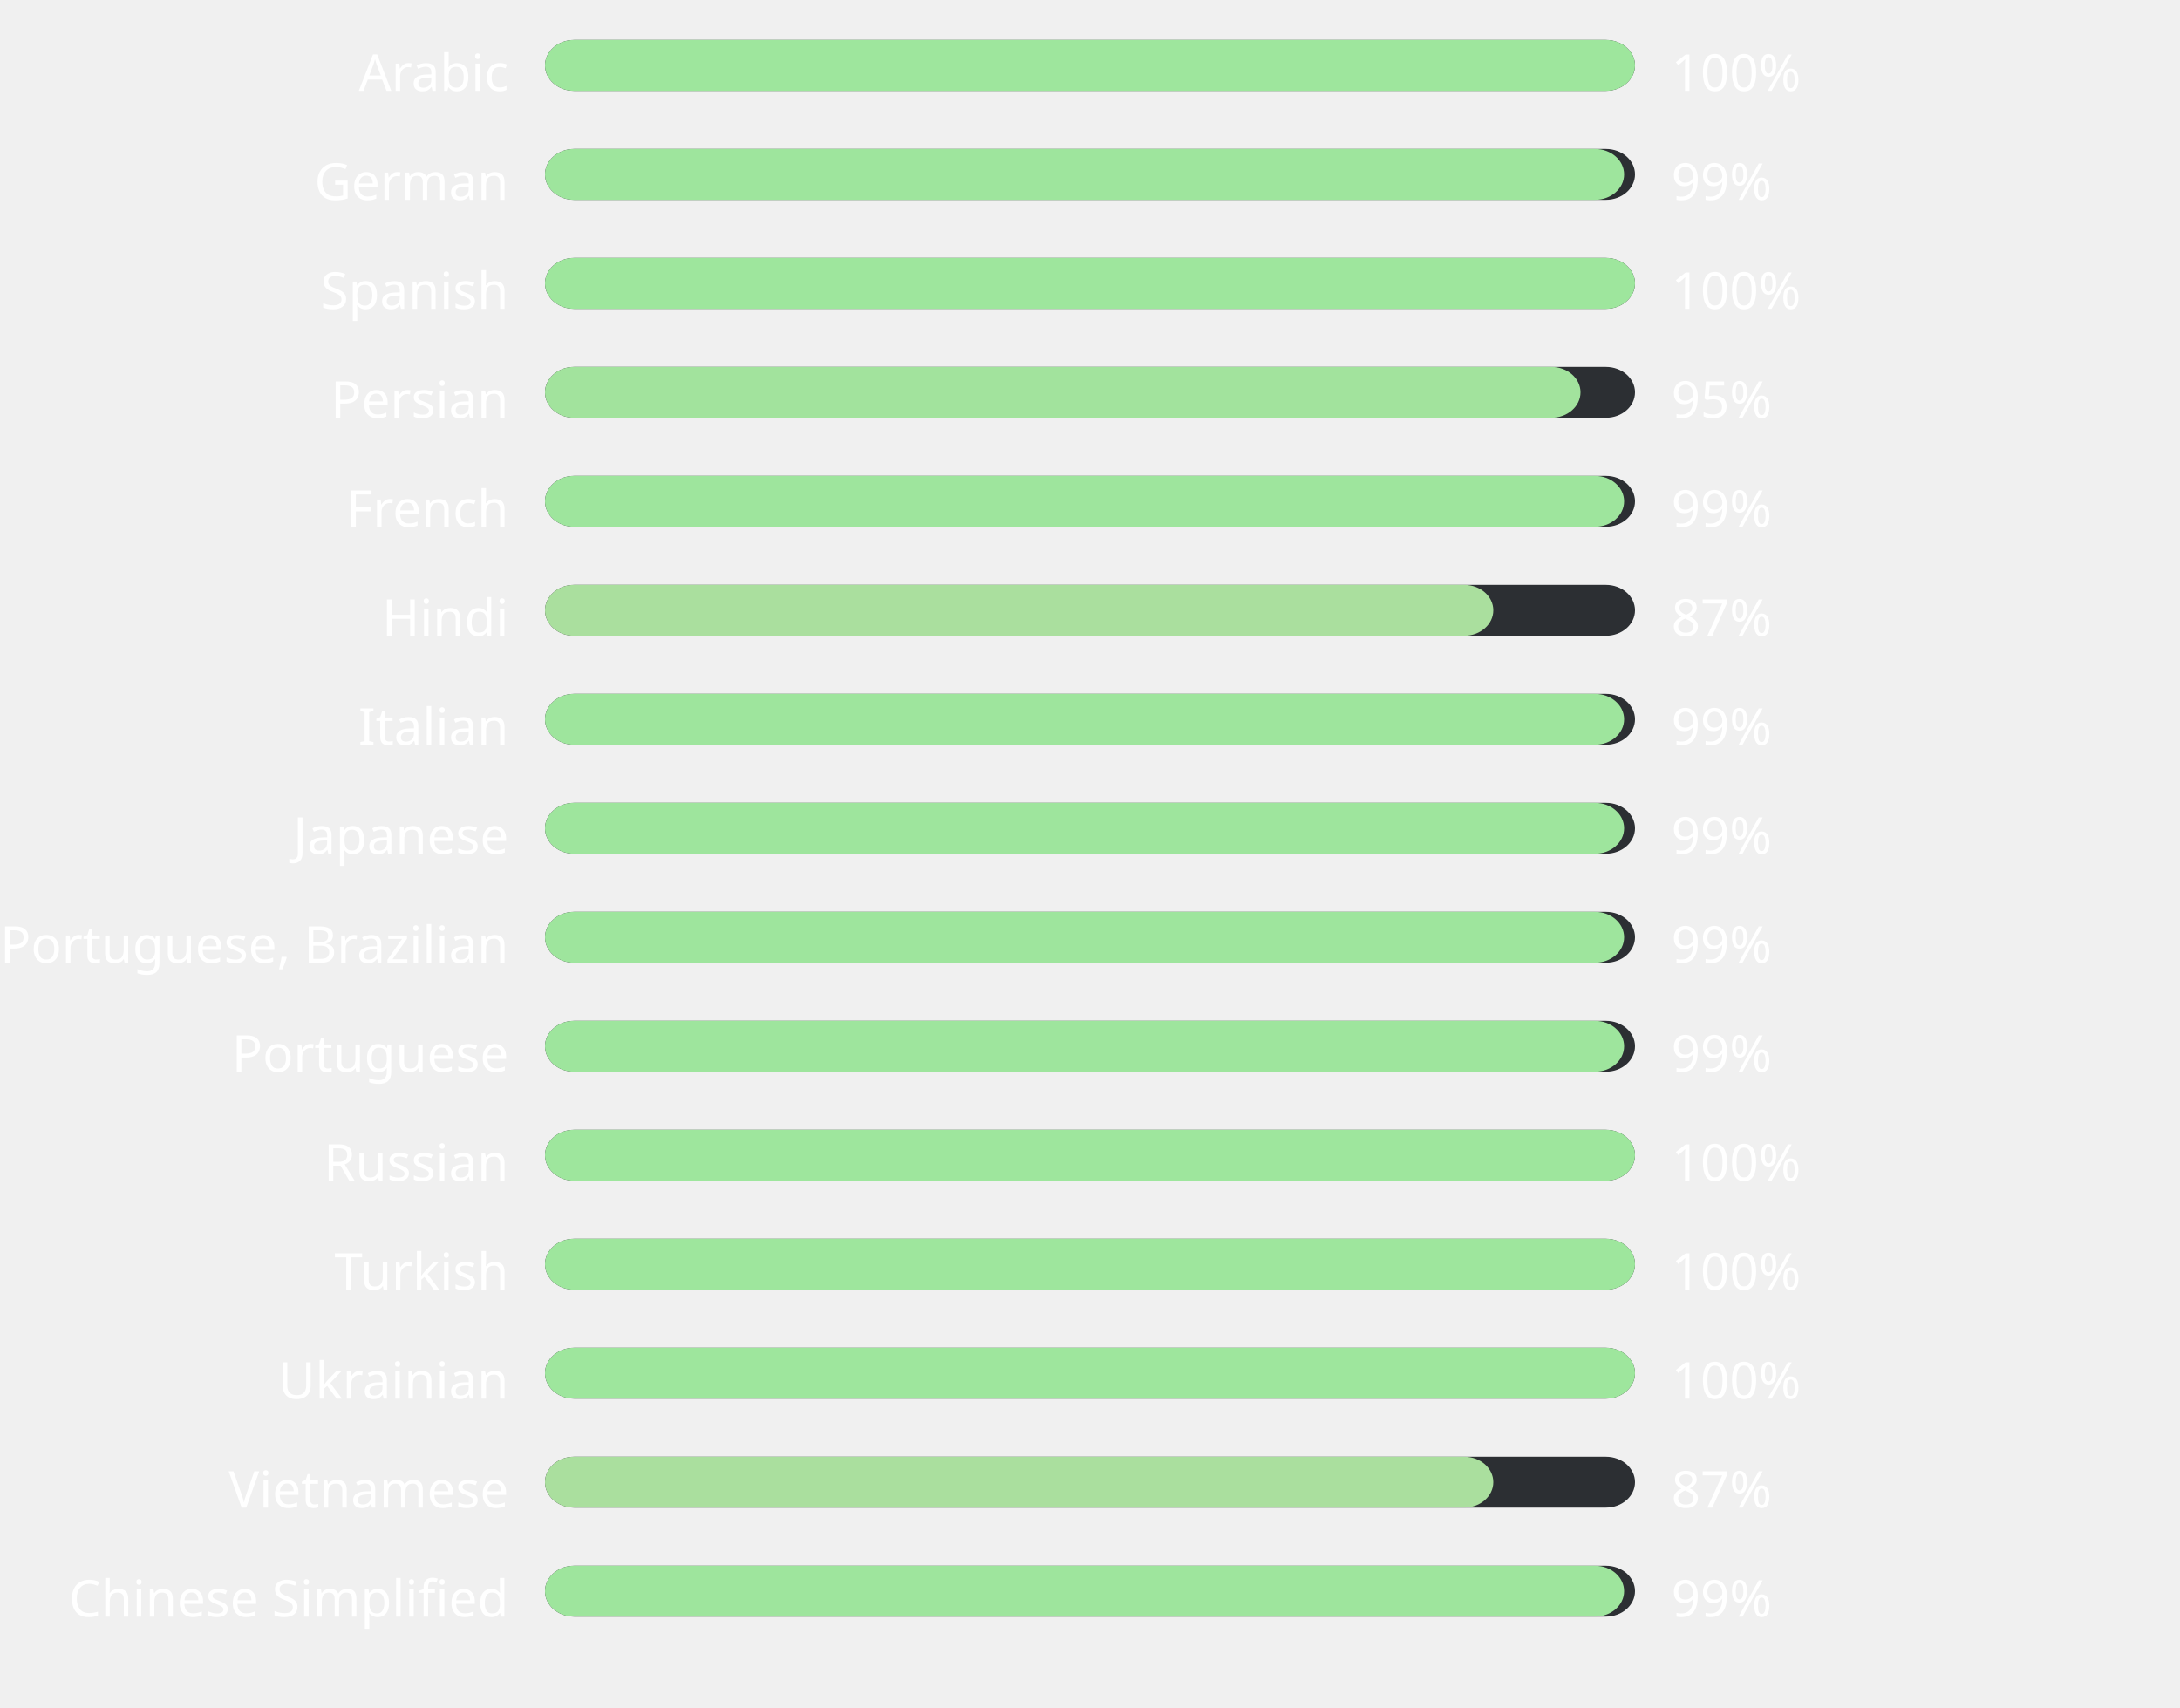
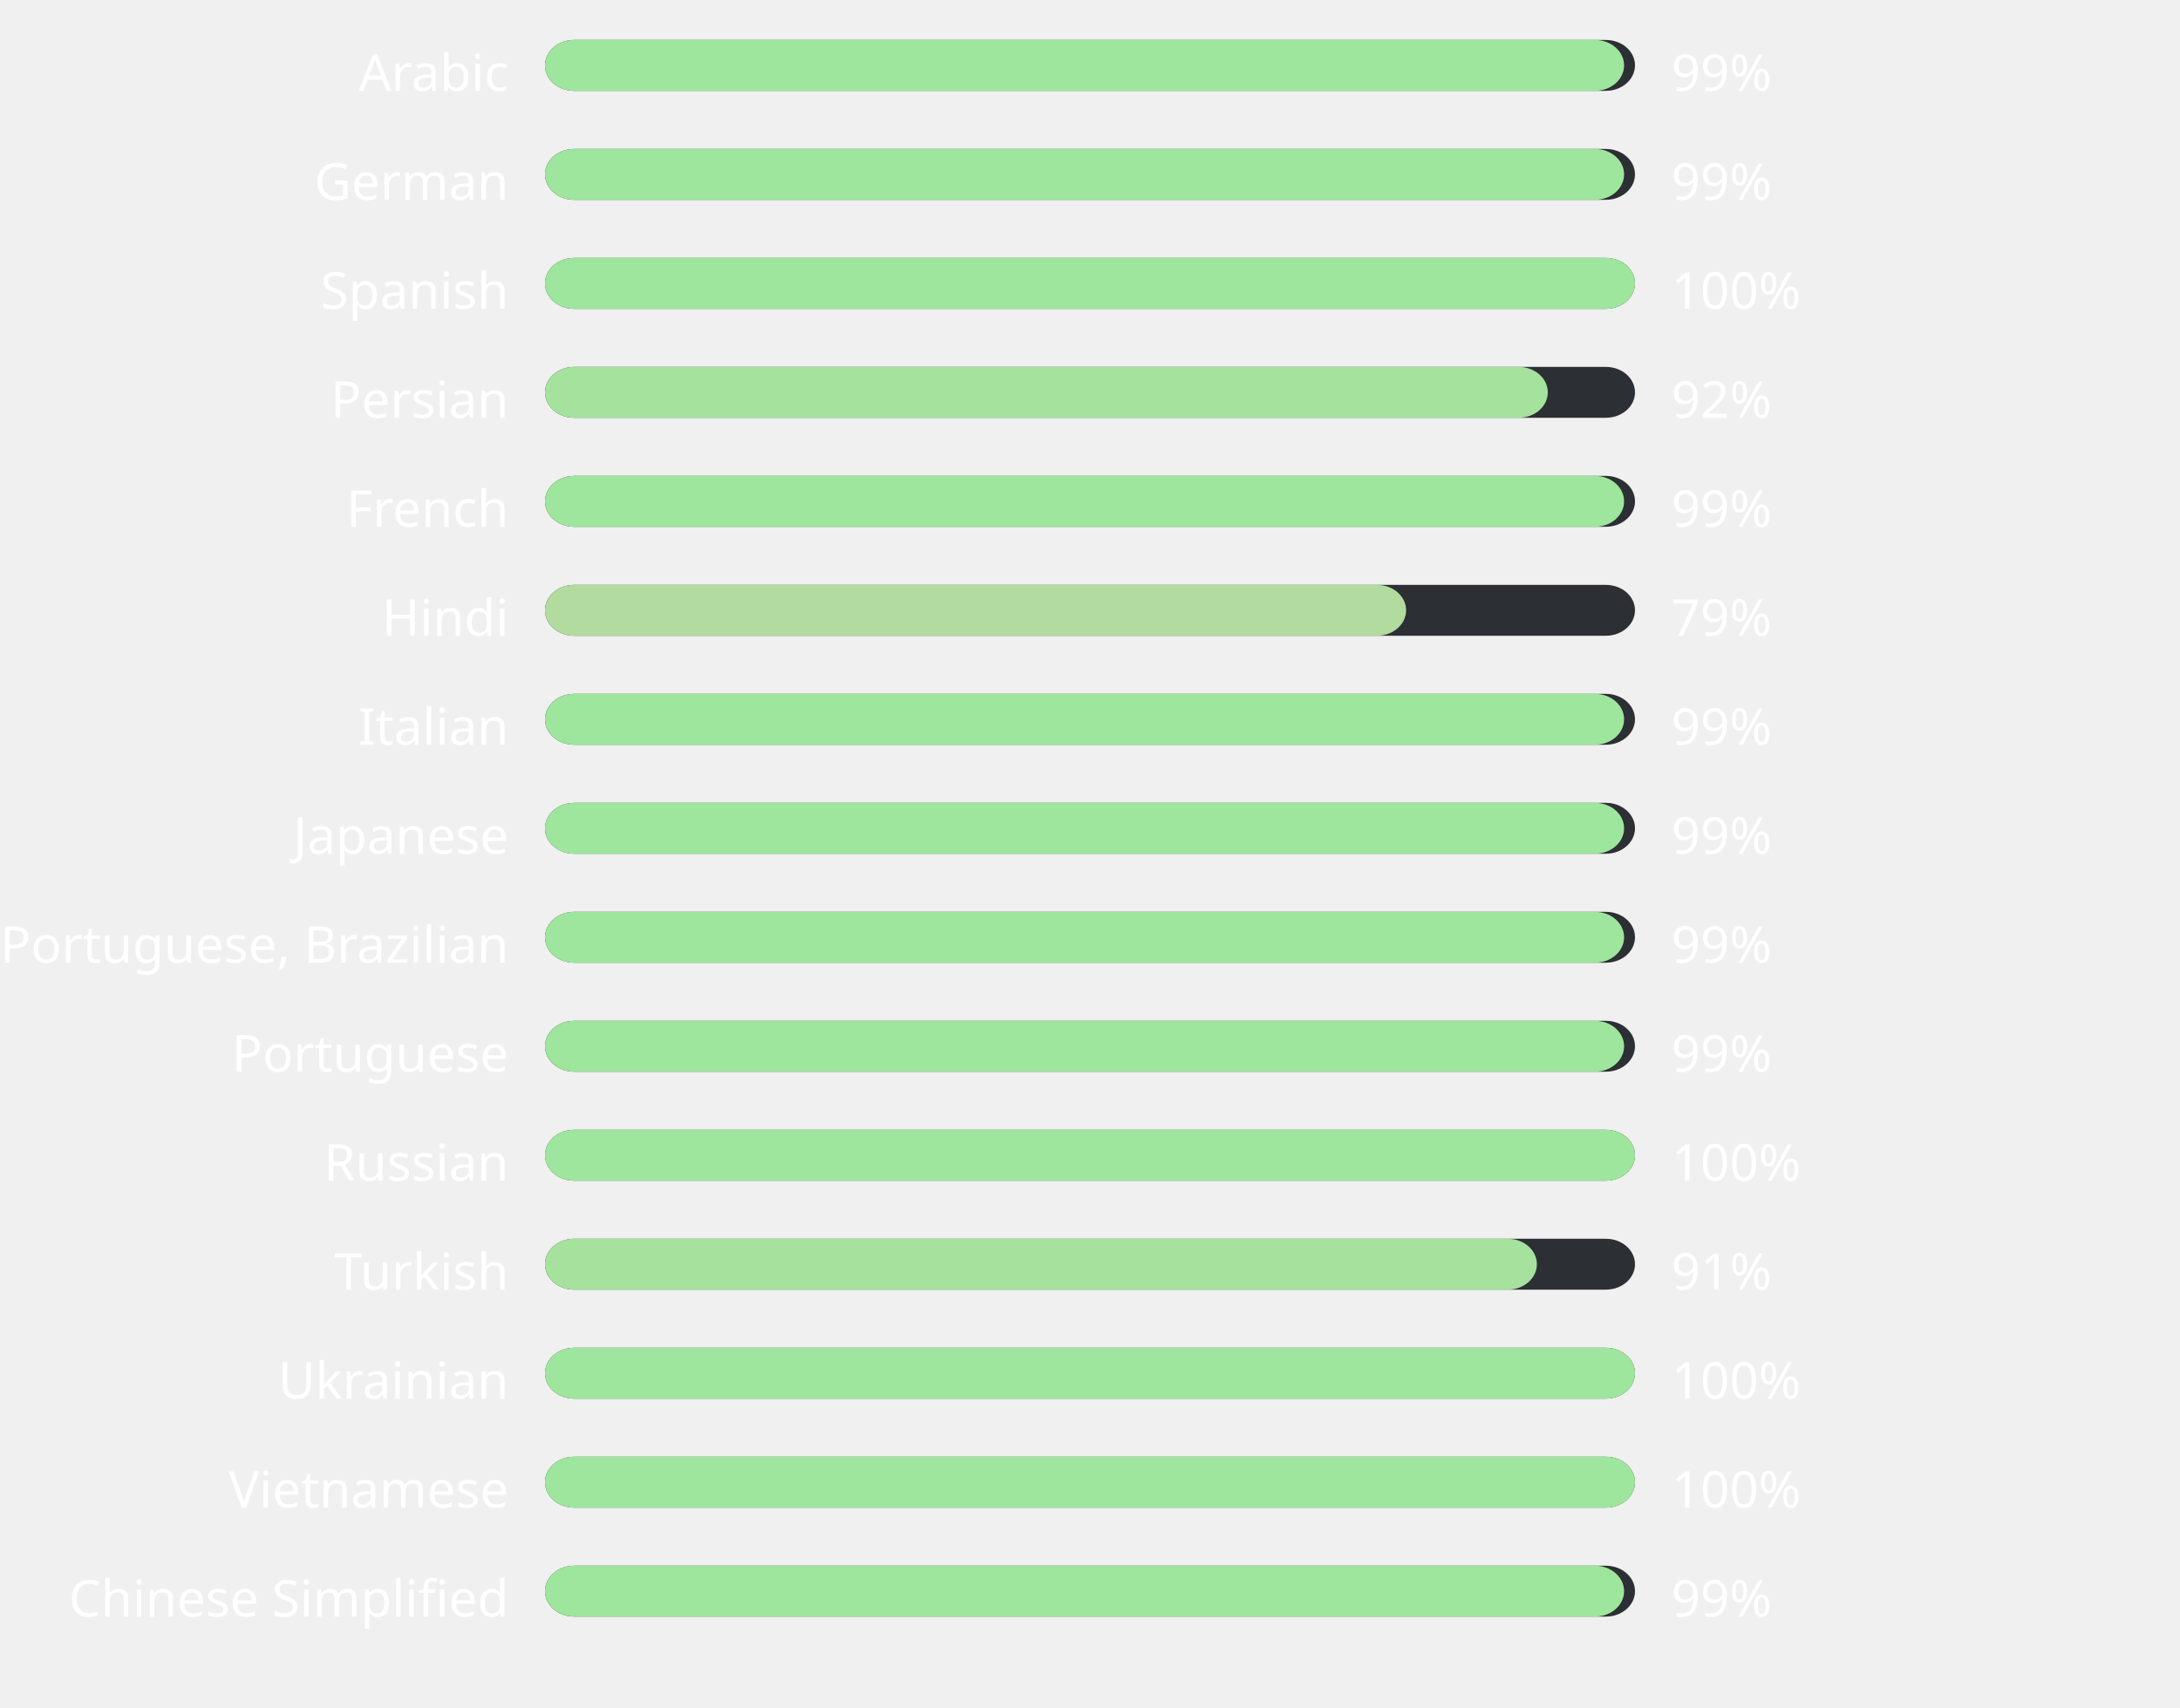
<svg xmlns="http://www.w3.org/2000/svg" width="600" height="470" style="background:#00000000">
  <style>text { font-family: sans-serif; font-size: 14px; fill: #ffffff; }</style>
  <text x="140" y="25" text-anchor="end">Arabic</text>
  <rect x="150" y="11" width="300" height="14" fill="#2C2F33" rx="8" ry="8" />
-   <rect x="150" y="11" width="300" height="14" fill="#9ee69d" rx="8" ry="8" />
-   <text x="460" y="25" text-anchor="start">100%</text>
+   <rect x="150" y="11" width="297" height="14" fill="#9ee59d" rx="8" ry="8" />
+   <text x="460" y="25" text-anchor="start">99%</text>
  <text x="140" y="55" text-anchor="end">German</text>
  <rect x="150" y="41" width="300" height="14" fill="#2C2F33" rx="8" ry="8" />
  <rect x="150" y="41" width="297" height="14" fill="#9ee59d" rx="8" ry="8" />
  <text x="460" y="55" text-anchor="start">99%</text>
  <text x="140" y="85" text-anchor="end">Spanish</text>
  <rect x="150" y="71" width="300" height="14" fill="#2C2F33" rx="8" ry="8" />
  <rect x="150" y="71" width="300" height="14" fill="#9ee69d" rx="8" ry="8" />
  <text x="460" y="85" text-anchor="start">100%</text>
  <text x="140" y="115" text-anchor="end">Persian</text>
  <rect x="150" y="101" width="300" height="14" fill="#2C2F33" rx="8" ry="8" />
-   <rect x="150" y="101" width="285" height="14" fill="#a2e39d" rx="8" ry="8" />
-   <text x="460" y="115" text-anchor="start">95%</text>
+   <rect x="150" y="101" width="276" height="14" fill="#a5e29e" rx="8" ry="8" />
+   <text x="460" y="115" text-anchor="start">92%</text>
  <text x="140" y="145" text-anchor="end">French</text>
  <rect x="150" y="131" width="300" height="14" fill="#2C2F33" rx="8" ry="8" />
  <rect x="150" y="131" width="297" height="14" fill="#9ee59d" rx="8" ry="8" />
  <text x="460" y="145" text-anchor="start">99%</text>
  <text x="140" y="175" text-anchor="end">Hindi</text>
  <rect x="150" y="161" width="300" height="14" fill="#2C2F33" rx="8" ry="8" />
-   <rect x="150" y="161" width="261" height="14" fill="#aadf9e" rx="8" ry="8" />
-   <text x="460" y="175" text-anchor="start">87%</text>
+   <rect x="150" y="161" width="237" height="14" fill="#b2db9f" rx="8" ry="8" />
+   <text x="460" y="175" text-anchor="start">79%</text>
  <text x="140" y="205" text-anchor="end">Italian</text>
  <rect x="150" y="191" width="300" height="14" fill="#2C2F33" rx="8" ry="8" />
  <rect x="150" y="191" width="297" height="14" fill="#9ee59d" rx="8" ry="8" />
  <text x="460" y="205" text-anchor="start">99%</text>
  <text x="140" y="235" text-anchor="end">Japanese</text>
  <rect x="150" y="221" width="300" height="14" fill="#2C2F33" rx="8" ry="8" />
  <rect x="150" y="221" width="297" height="14" fill="#9ee59d" rx="8" ry="8" />
  <text x="460" y="235" text-anchor="start">99%</text>
  <text x="140" y="265" text-anchor="end">Portuguese, Brazilian</text>
  <rect x="150" y="251" width="300" height="14" fill="#2C2F33" rx="8" ry="8" />
  <rect x="150" y="251" width="297" height="14" fill="#9ee59d" rx="8" ry="8" />
  <text x="460" y="265" text-anchor="start">99%</text>
  <text x="140" y="295" text-anchor="end">Portuguese</text>
  <rect x="150" y="281" width="300" height="14" fill="#2C2F33" rx="8" ry="8" />
  <rect x="150" y="281" width="297" height="14" fill="#9ee59d" rx="8" ry="8" />
  <text x="460" y="295" text-anchor="start">99%</text>
  <text x="140" y="325" text-anchor="end">Russian</text>
  <rect x="150" y="311" width="300" height="14" fill="#2C2F33" rx="8" ry="8" />
  <rect x="150" y="311" width="300" height="14" fill="#9ee69d" rx="8" ry="8" />
  <text x="460" y="325" text-anchor="start">100%</text>
  <text x="140" y="355" text-anchor="end">Turkish</text>
  <rect x="150" y="341" width="300" height="14" fill="#2C2F33" rx="8" ry="8" />
-   <rect x="150" y="341" width="300" height="14" fill="#9ee69d" rx="8" ry="8" />
-   <text x="460" y="355" text-anchor="start">100%</text>
+   <rect x="150" y="341" width="273" height="14" fill="#a6e19e" rx="8" ry="8" />
+   <text x="460" y="355" text-anchor="start">91%</text>
  <text x="140" y="385" text-anchor="end">Ukrainian</text>
  <rect x="150" y="371" width="300" height="14" fill="#2C2F33" rx="8" ry="8" />
  <rect x="150" y="371" width="300" height="14" fill="#9ee69d" rx="8" ry="8" />
  <text x="460" y="385" text-anchor="start">100%</text>
  <text x="140" y="415" text-anchor="end">Vietnamese</text>
  <rect x="150" y="401" width="300" height="14" fill="#2C2F33" rx="8" ry="8" />
-   <rect x="150" y="401" width="261" height="14" fill="#aadf9e" rx="8" ry="8" />
-   <text x="460" y="415" text-anchor="start">87%</text>
+   <rect x="150" y="401" width="300" height="14" fill="#9ee69d" rx="8" ry="8" />
+   <text x="460" y="415" text-anchor="start">100%</text>
  <text x="140" y="445" text-anchor="end">Chinese Simplified</text>
  <rect x="150" y="431" width="300" height="14" fill="#2C2F33" rx="8" ry="8" />
  <rect x="150" y="431" width="297" height="14" fill="#9ee59d" rx="8" ry="8" />
  <text x="460" y="445" text-anchor="start">99%</text>
</svg>
